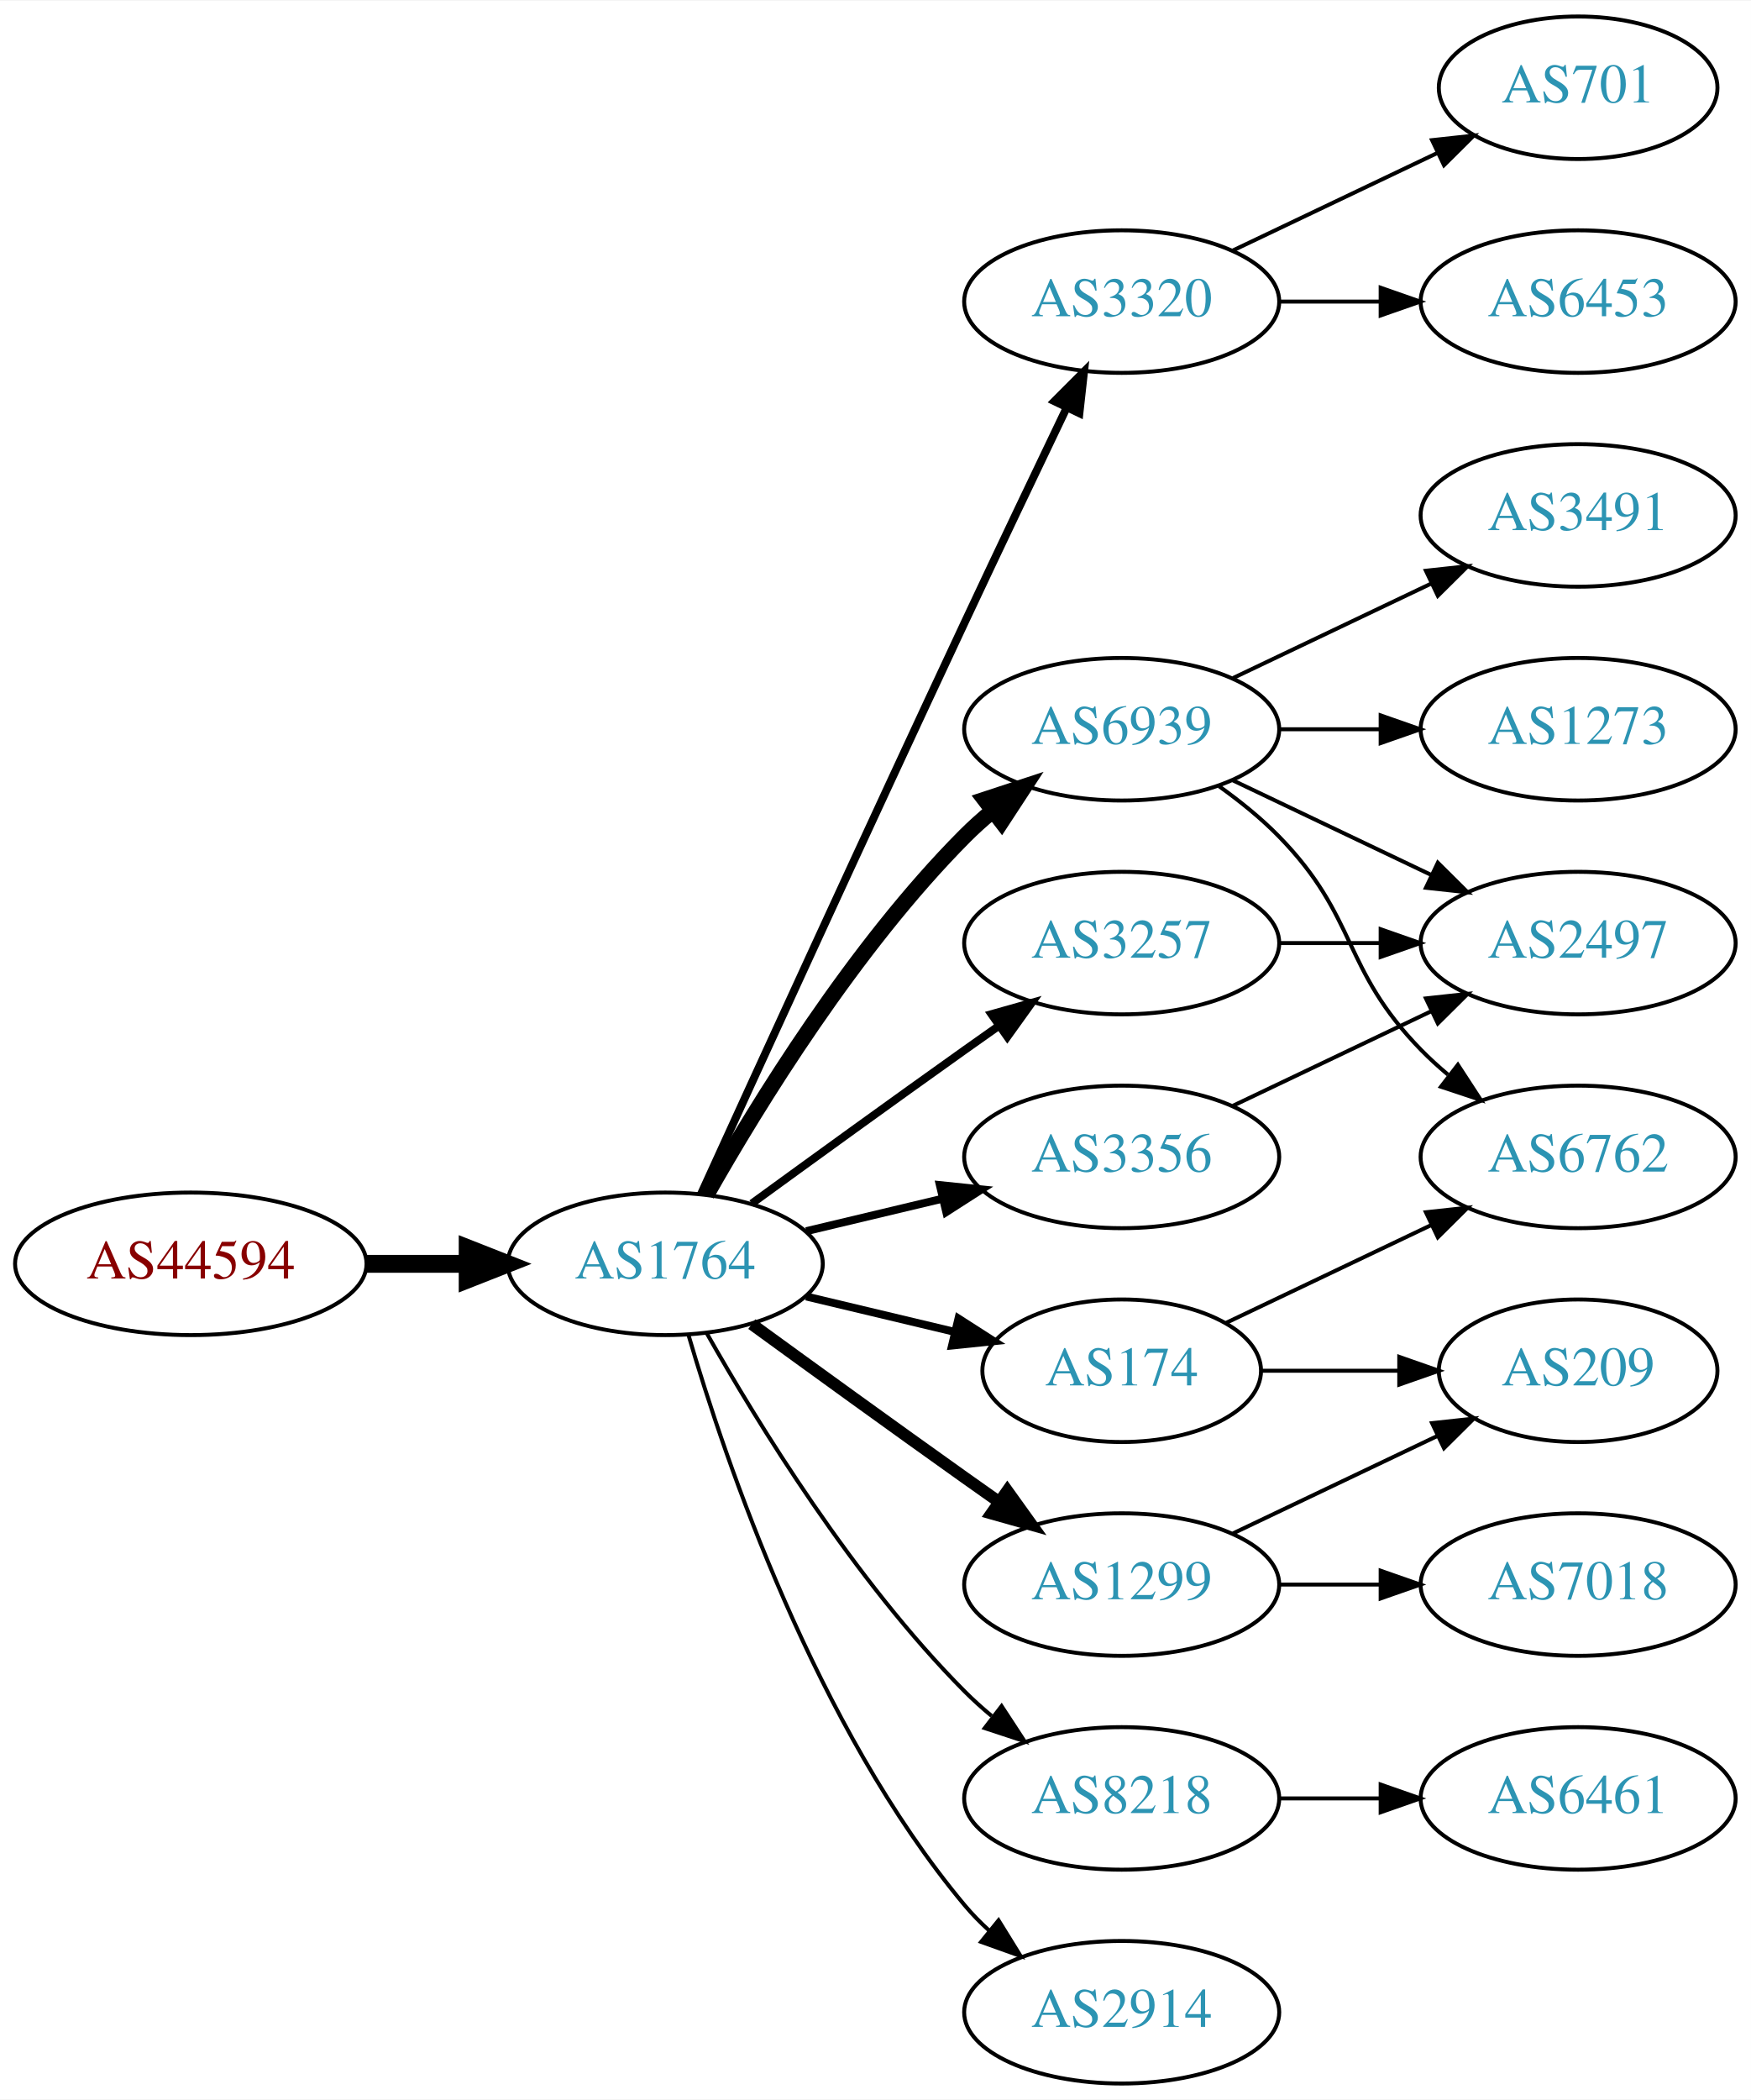
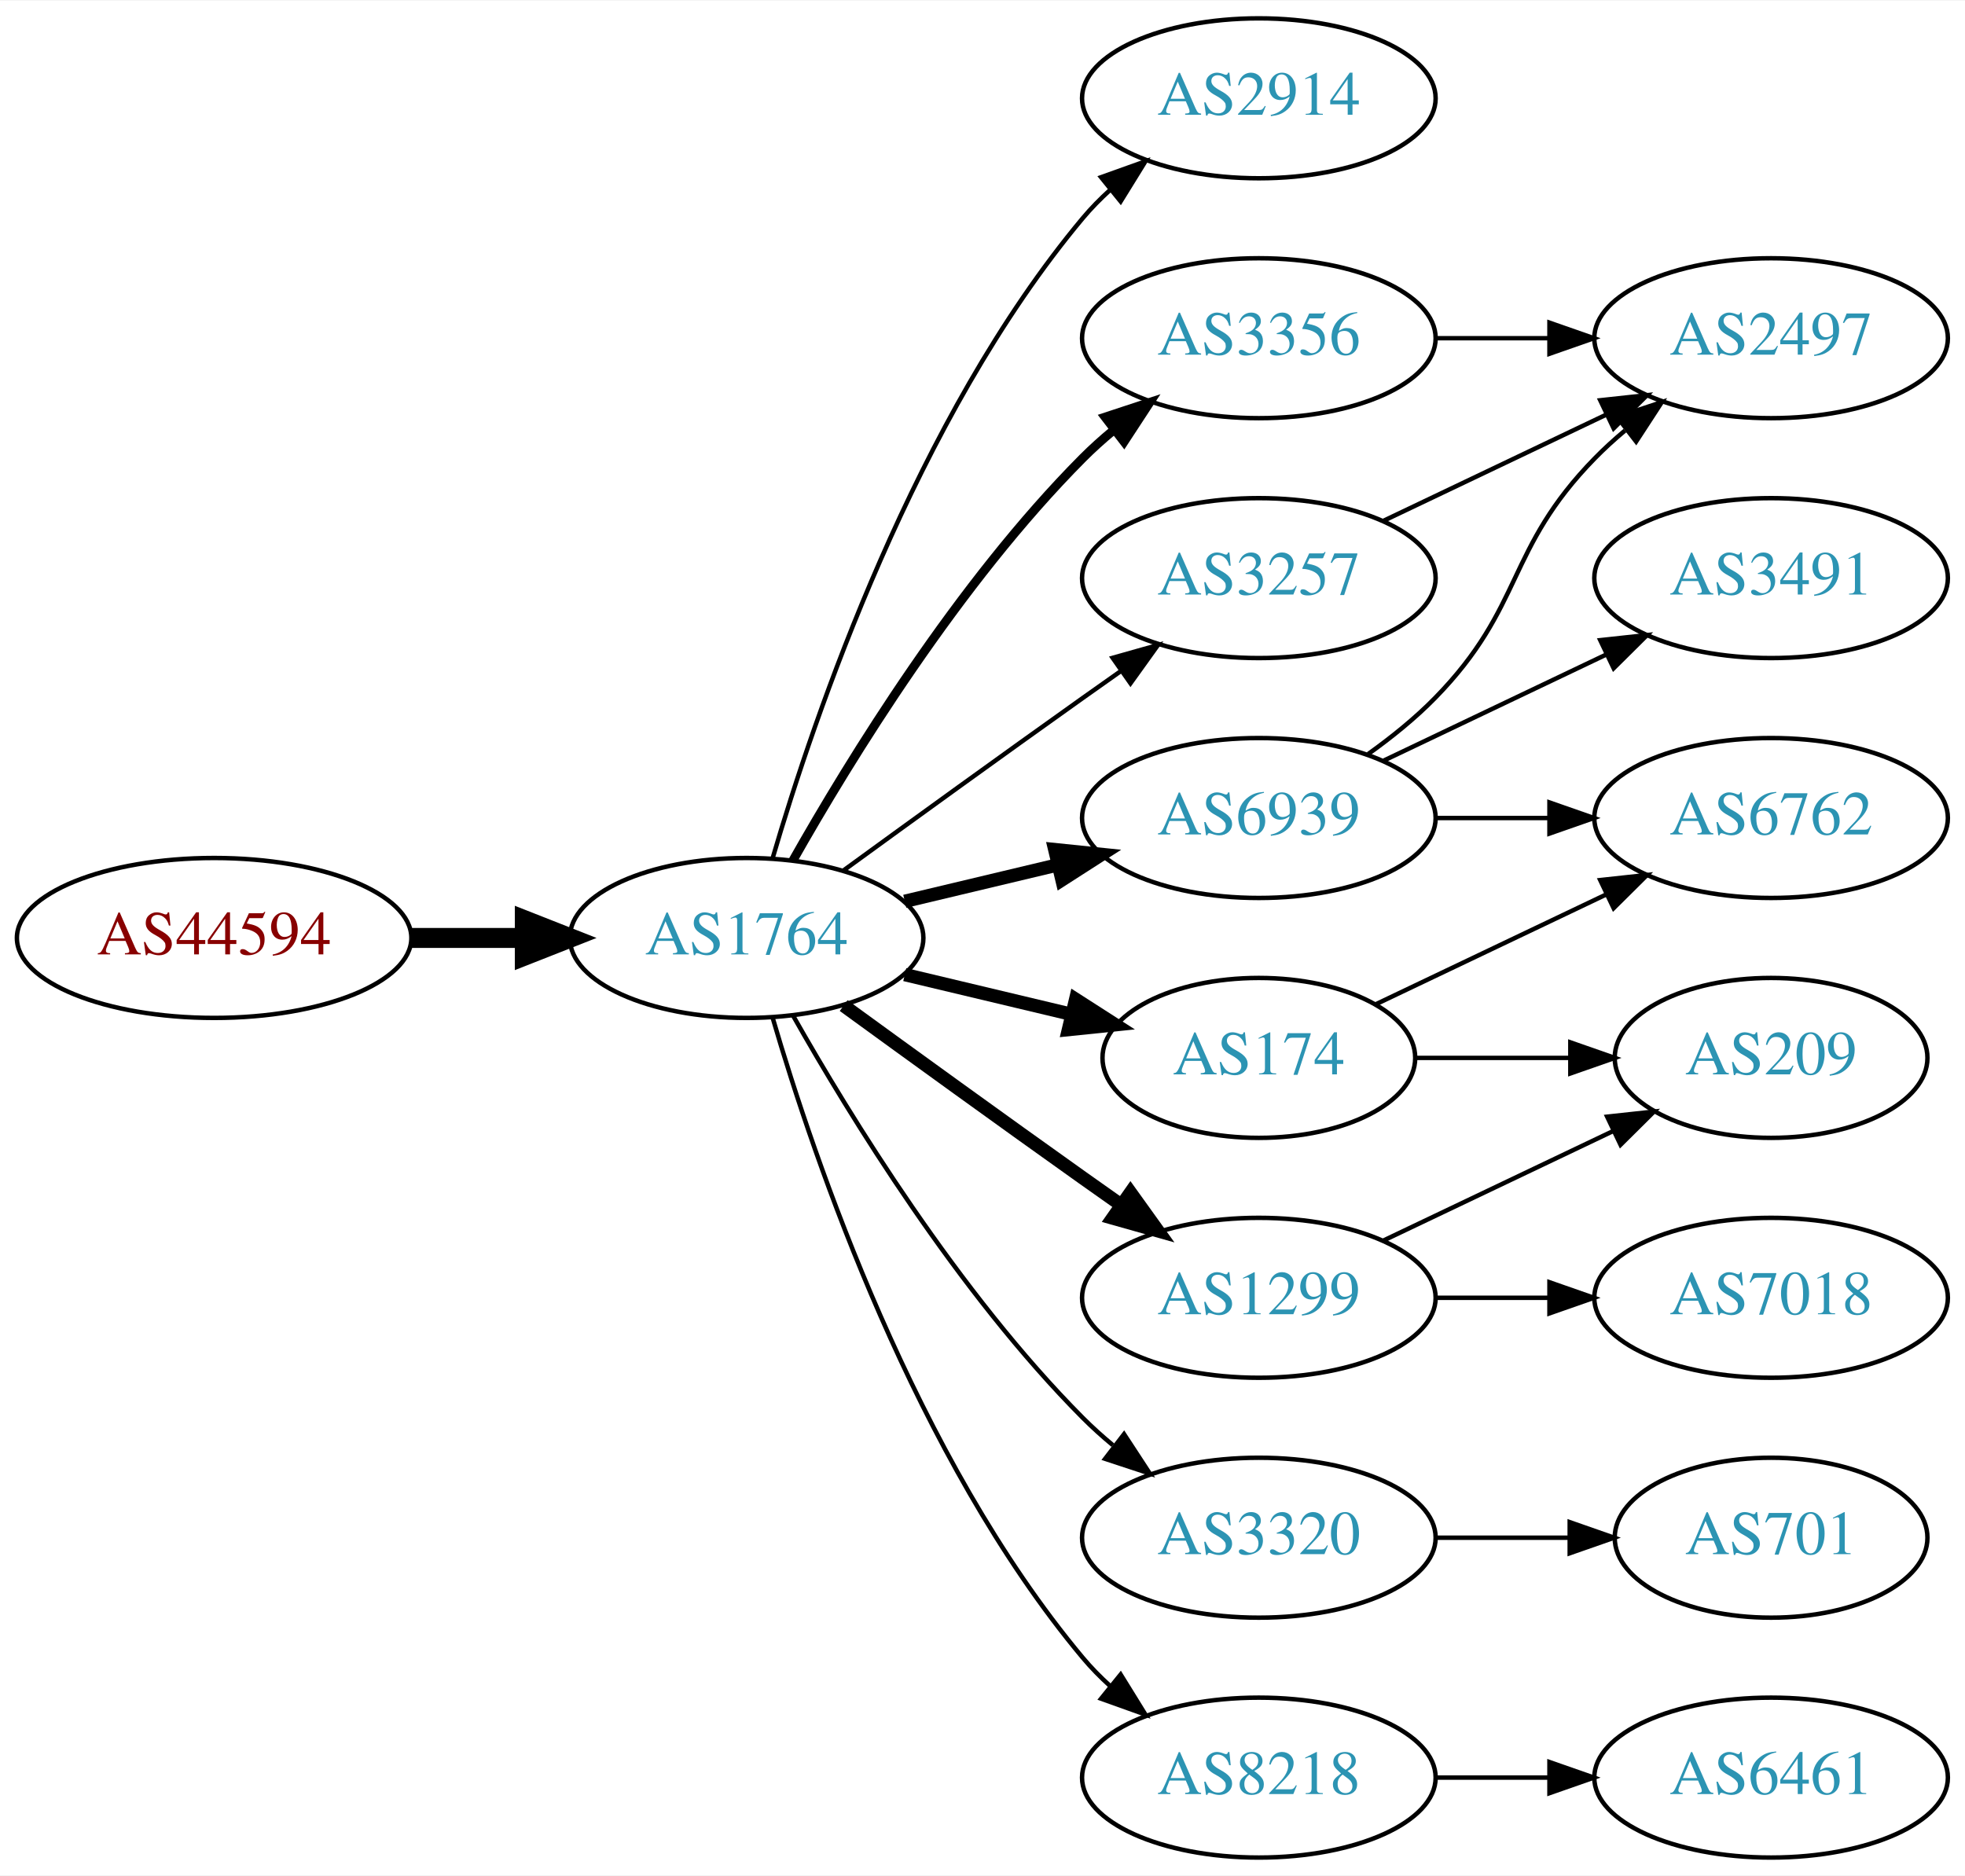
- <svg xmlns="http://www.w3.org/2000/svg" xmlns:xlink="http://www.w3.org/1999/xlink" width="442pt" height="530pt" viewBox="0.00 0.00 442.27 530.00">
-   <g id="graph0" class="graph" transform="scale(1 1) rotate(0) translate(4 526)">
-     <polygon fill="white" stroke="none" points="-4,4 -4,-526 438.271,-526 438.271,4 -4,4" />
+ <svg xmlns="http://www.w3.org/2000/svg" xmlns:xlink="http://www.w3.org/1999/xlink" width="442pt" height="422pt" viewBox="0.00 0.00 442.27 422.00">
+   <g id="graph0" class="graph" transform="scale(1 1) rotate(0) translate(4 418)">
+     <polygon fill="white" stroke="none" points="-4,4 -4,-418 438.271,-418 438.271,4 -4,4" />
    <g id="node1" class="node">
      <g id="a_node1">
        <a xlink:href="/asn/44594" xlink:title="AS44594 ~ Austrian Airlines AG [AT]">
          <ellipse fill="#ffffff" stroke="black" cx="44.196" cy="-207" rx="44.393" ry="18" />
          <text text-anchor="middle" x="44.196" y="-203.3" font-family="Times,serif" font-size="14.00" fill="#880000">AS44594</text>
        </a>
      </g>
    </g>
    <g id="node2" class="node">
      <g id="a_node2">
        <a xlink:href="/asn/1764" xlink:title="AS1764 ~ NEXTLAYER-AS [AT]">
          <ellipse fill="#ffffff" stroke="black" cx="164.039" cy="-207" rx="39.794" ry="18" />
          <text text-anchor="middle" x="164.039" y="-203.3" font-family="Times,serif" font-size="14.00" fill="#2c94b3">AS1764</text>
        </a>
      </g>
    </g>
    <g id="edge1" class="edge">
      <path fill="none" stroke="black" stroke-width="4.5" d="M88.407,-207C96.72,-207 105.482,-207 113.965,-207" />
      <polygon fill="black" stroke="black" stroke-width="4.5" points="114.123,-210.938 124.123,-207 114.123,-203.063 114.123,-210.938" />
    </g>
    <g id="node3" class="node">
      <g id="a_node3">
-         <a xlink:href="/asn/3320" xlink:title="AS3320 ~ DTAG [DE]">
-           <ellipse fill="#ffffff" stroke="black" cx="279.332" cy="-450" rx="39.794" ry="18" />
-           <text text-anchor="middle" x="279.332" y="-446.3" font-family="Times,serif" font-size="14.00" fill="#2c94b3">AS3320</text>
+         <a xlink:href="/asn/2914" xlink:title="AS2914 ~ NTT America, Inc. [US]">
+           <ellipse fill="#ffffff" stroke="black" cx="279.332" cy="-396" rx="39.794" ry="18" />
+           <text text-anchor="middle" x="279.332" y="-392.3" font-family="Times,serif" font-size="14.00" fill="#2c94b3">AS2914</text>
        </a>
      </g>
    </g>
    <g id="edge2" class="edge">
-       <path fill="none" stroke="black" stroke-width="2" d="M173.026,-224.536C186.602,-254.296 215.099,-316.57 239.685,-369 248.176,-387.108 257.868,-407.421 265.422,-423.175" />
-       <polygon fill="black" stroke="black" stroke-width="2" points="262.337,-424.835 269.82,-432.335 268.647,-421.805 262.337,-424.835" />
+       <path fill="none" stroke="black" d="M169.913,-225.002C179.227,-256.844 202.043,-323.981 239.685,-369 241.555,-371.237 243.654,-373.374 245.88,-375.396" />
+       <polygon fill="black" stroke="black" points="243.823,-378.234 253.799,-381.804 248.227,-372.793 243.823,-378.234" />
    </g>
    <g id="node4" class="node">
      <g id="a_node4">
-         <a xlink:href="/asn/6939" xlink:title="AS6939 ~ Hurricane Electric LLC [US]">
+         <a xlink:href="/asn/3356" xlink:title="AS3356 ~ Level 3 Parent, LLC [US]">
          <ellipse fill="#ffffff" stroke="black" cx="279.332" cy="-342" rx="39.794" ry="18" />
-           <text text-anchor="middle" x="279.332" y="-338.3" font-family="Times,serif" font-size="14.00" fill="#2c94b3">AS6939</text>
+           <text text-anchor="middle" x="279.332" y="-338.3" font-family="Times,serif" font-size="14.00" fill="#2c94b3">AS3356</text>
        </a>
      </g>
    </g>
    <g id="edge3" class="edge">
-       <path fill="none" stroke="black" stroke-width="4" d="M174.498,-224.49C187.28,-247.096 211.712,-286.886 239.685,-315 241.796,-317.121 244.092,-319.188 246.477,-321.171" />
-       <polygon fill="black" stroke="black" stroke-width="4" points="244.73,-324.242 254.793,-327.556 248.993,-318.69 244.73,-324.242" />
+       <path fill="none" stroke="black" stroke-width="2" d="M174.498,-224.49C187.28,-247.096 211.712,-286.886 239.685,-315 241.796,-317.121 244.092,-319.188 246.477,-321.171" />
+       <polygon fill="black" stroke="black" stroke-width="2" points="244.73,-324.242 254.793,-327.556 248.993,-318.69 244.73,-324.242" />
    </g>
    <g id="node5" class="node">
      <g id="a_node5">
+         <a xlink:href="/asn/3320" xlink:title="AS3320 ~ DTAG [DE]">
+           <ellipse fill="#ffffff" stroke="black" cx="279.332" cy="-72" rx="39.794" ry="18" />
+           <text text-anchor="middle" x="279.332" y="-68.3" font-family="Times,serif" font-size="14.00" fill="#2c94b3">AS3320</text>
+         </a>
+       </g>
+     </g>
+     <g id="edge4" class="edge">
+       <path fill="none" stroke="black" d="M174.498,-189.51C187.28,-166.904 211.712,-127.114 239.685,-99 241.796,-96.879 244.092,-94.812 246.477,-92.829" />
+       <polygon fill="black" stroke="black" points="248.993,-95.31 254.793,-86.444 244.73,-89.758 248.993,-95.31" />
+     </g>
+     <g id="node6" class="node">
+       <g id="a_node6">
        <a xlink:href="/asn/174" xlink:title="AS174 ~ Cogent Communications [US]">
          <ellipse fill="#ffffff" stroke="black" cx="279.332" cy="-180" rx="35.194" ry="18" />
          <text text-anchor="middle" x="279.332" y="-176.3" font-family="Times,serif" font-size="14.00" fill="#2c94b3">AS174</text>
        </a>
      </g>
    </g>
-     <g id="edge4" class="edge">
-       <path fill="none" stroke="black" stroke-width="2" d="M199.646,-198.752C211.44,-195.942 224.745,-192.771 237.013,-189.847" />
-       <polygon fill="black" stroke="black" stroke-width="2" points="238.101,-193.186 247.018,-187.463 236.479,-186.376 238.101,-193.186" />
-     </g>
-     <g id="node6" class="node">
-       <g id="a_node6">
+     <g id="edge5" class="edge">
+       <path fill="none" stroke="black" stroke-width="3" d="M199.646,-198.752C211.44,-195.942 224.745,-192.771 237.013,-189.847" />
+       <polygon fill="black" stroke="black" stroke-width="3" points="238.101,-193.186 247.018,-187.463 236.479,-186.376 238.101,-193.186" />
+     </g>
+     <g id="node7" class="node">
+       <g id="a_node7">
+         <a xlink:href="/asn/6939" xlink:title="AS6939 ~ Hurricane Electric LLC [US]">
+           <ellipse fill="#ffffff" stroke="black" cx="279.332" cy="-234" rx="39.794" ry="18" />
+           <text text-anchor="middle" x="279.332" y="-230.3" font-family="Times,serif" font-size="14.00" fill="#2c94b3">AS6939</text>
+         </a>
+       </g>
+     </g>
+     <g id="edge6" class="edge">
+       <path fill="none" stroke="black" stroke-width="3" d="M199.646,-215.248C210.517,-217.838 222.671,-220.735 234.114,-223.462" />
+       <polygon fill="black" stroke="black" stroke-width="3" points="233.397,-226.889 243.936,-225.803 235.02,-220.08 233.397,-226.889" />
+     </g>
+     <g id="node8" class="node">
+       <g id="a_node8">
+         <a xlink:href="/asn/1299" xlink:title="AS1299 ~ Telia Carrier [EU]">
+           <ellipse fill="#ffffff" stroke="black" cx="279.332" cy="-126" rx="39.794" ry="18" />
+           <text text-anchor="middle" x="279.332" y="-122.3" font-family="Times,serif" font-size="14.00" fill="#2c94b3">AS1299</text>
+         </a>
+       </g>
+     </g>
+     <g id="edge7" class="edge">
+       <path fill="none" stroke="black" stroke-width="3" d="M185.887,-191.778C200.821,-180.909 221.435,-165.975 239.685,-153 242.506,-150.995 245.449,-148.915 248.397,-146.841" />
+       <polygon fill="black" stroke="black" stroke-width="3" points="250.443,-149.681 256.621,-141.074 246.424,-143.95 250.443,-149.681" />
+     </g>
+     <g id="node9" class="node">
+       <g id="a_node9">
+         <a xlink:href="/asn/8218" xlink:title="AS8218 ~ legacy Neotelecoms [FR]">
+           <ellipse fill="#ffffff" stroke="black" cx="279.332" cy="-18" rx="39.794" ry="18" />
+           <text text-anchor="middle" x="279.332" y="-14.3" font-family="Times,serif" font-size="14.00" fill="#2c94b3">AS8218</text>
+         </a>
+       </g>
+     </g>
+     <g id="edge8" class="edge">
+       <path fill="none" stroke="black" d="M169.913,-188.998C179.227,-157.156 202.043,-90.019 239.685,-45 241.555,-42.763 243.654,-40.626 245.88,-38.604" />
+       <polygon fill="black" stroke="black" points="248.227,-41.208 253.799,-32.196 243.823,-35.766 248.227,-41.208" />
+     </g>
+     <g id="node10" class="node">
+       <g id="a_node10">
        <a xlink:href="/asn/3257" xlink:title="AS3257 ~ GTT [DE]">
          <ellipse fill="#ffffff" stroke="black" cx="279.332" cy="-288" rx="39.794" ry="18" />
          <text text-anchor="middle" x="279.332" y="-284.3" font-family="Times,serif" font-size="14.00" fill="#2c94b3">AS3257</text>
        </a>
      </g>
    </g>
-     <g id="edge5" class="edge">
-       <path fill="none" stroke="black" stroke-width="2" d="M185.887,-222.222C200.821,-233.091 221.435,-248.025 239.685,-261 242.506,-263.005 245.449,-265.085 248.397,-267.159" />
-       <polygon fill="black" stroke="black" stroke-width="2" points="246.424,-270.05 256.621,-272.926 250.443,-264.319 246.424,-270.05" />
-     </g>
-     <g id="node7" class="node">
-       <g id="a_node7">
-         <a xlink:href="/asn/1299" xlink:title="AS1299 ~ Telia Carrier [EU]">
-           <ellipse fill="#ffffff" stroke="black" cx="279.332" cy="-126" rx="39.794" ry="18" />
-           <text text-anchor="middle" x="279.332" y="-122.3" font-family="Times,serif" font-size="14.00" fill="#2c94b3">AS1299</text>
-         </a>
-       </g>
-     </g>
-     <g id="edge6" class="edge">
-       <path fill="none" stroke="black" stroke-width="3" d="M185.887,-191.778C200.821,-180.909 221.435,-165.975 239.685,-153 242.506,-150.995 245.449,-148.915 248.397,-146.841" />
-       <polygon fill="black" stroke="black" stroke-width="3" points="250.443,-149.681 256.621,-141.074 246.424,-143.95 250.443,-149.681" />
-     </g>
-     <g id="node8" class="node">
-       <g id="a_node8">
-         <a xlink:href="/asn/3356" xlink:title="AS3356 ~ Level 3 Parent, LLC [US]">
-           <ellipse fill="#ffffff" stroke="black" cx="279.332" cy="-234" rx="39.794" ry="18" />
-           <text text-anchor="middle" x="279.332" y="-230.3" font-family="Times,serif" font-size="14.00" fill="#2c94b3">AS3356</text>
-         </a>
-       </g>
-     </g>
-     <g id="edge7" class="edge">
-       <path fill="none" stroke="black" stroke-width="2" d="M199.646,-215.248C210.517,-217.838 222.671,-220.735 234.114,-223.462" />
-       <polygon fill="black" stroke="black" stroke-width="2" points="233.397,-226.889 243.936,-225.803 235.02,-220.08 233.397,-226.889" />
-     </g>
-     <g id="node9" class="node">
-       <g id="a_node9">
-         <a xlink:href="/asn/8218" xlink:title="AS8218 ~ legacy Neotelecoms [FR]">
-           <ellipse fill="#ffffff" stroke="black" cx="279.332" cy="-72" rx="39.794" ry="18" />
-           <text text-anchor="middle" x="279.332" y="-68.3" font-family="Times,serif" font-size="14.00" fill="#2c94b3">AS8218</text>
-         </a>
-       </g>
-     </g>
-     <g id="edge8" class="edge">
-       <path fill="none" stroke="black" d="M174.498,-189.51C187.28,-166.904 211.712,-127.114 239.685,-99 241.796,-96.879 244.092,-94.812 246.477,-92.829" />
-       <polygon fill="black" stroke="black" points="248.993,-95.31 254.793,-86.444 244.73,-89.758 248.993,-95.31" />
-     </g>
-     <g id="node10" class="node">
-       <g id="a_node10">
-         <a xlink:href="/asn/2914" xlink:title="AS2914 ~ NTT America, Inc. [US]">
-           <ellipse fill="#ffffff" stroke="black" cx="279.332" cy="-18" rx="39.794" ry="18" />
-           <text text-anchor="middle" x="279.332" y="-14.3" font-family="Times,serif" font-size="14.00" fill="#2c94b3">AS2914</text>
-         </a>
-       </g>
-     </g>
    <g id="edge9" class="edge">
-       <path fill="none" stroke="black" d="M169.913,-188.998C179.227,-157.156 202.043,-90.019 239.685,-45 241.555,-42.763 243.654,-40.626 245.88,-38.604" />
-       <polygon fill="black" stroke="black" points="248.227,-41.208 253.799,-32.196 243.823,-35.766 248.227,-41.208" />
+       <path fill="none" stroke="black" d="M185.887,-222.222C200.821,-233.091 221.435,-248.025 239.685,-261 242.506,-263.005 245.449,-265.085 248.397,-267.159" />
+       <polygon fill="black" stroke="black" points="246.424,-270.05 256.621,-272.926 250.443,-264.319 246.424,-270.05" />
+     </g>
+     <g id="node14" class="node">
+       <g id="a_node14">
+         <a xlink:href="/asn/2497" xlink:title="AS2497 ~ Internet Initiative Japan Inc. [JP]">
+           <ellipse fill="#ffffff" stroke="black" cx="394.625" cy="-342" rx="39.794" ry="18" />
+           <text text-anchor="middle" x="394.625" y="-338.3" font-family="Times,serif" font-size="14.00" fill="#2c94b3">AS2497</text>
+         </a>
+       </g>
+     </g>
+     <g id="edge20" class="edge">
+       <path fill="none" stroke="black" d="M319.004,-342C327.207,-342 335.971,-342 344.503,-342" />
+       <polygon fill="black" stroke="black" points="344.742,-345.5 354.742,-342 344.742,-338.5 344.742,-345.5" />
    </g>
    <g id="node11" class="node">
      <g id="a_node11">
-         <a xlink:href="/asn/6453" xlink:title="AS6453 ~ TATA COMMUNICATIONS (AMERICA) INC [US]">
-           <ellipse fill="#ffffff" stroke="black" cx="394.625" cy="-450" rx="39.794" ry="18" />
-           <text text-anchor="middle" x="394.625" y="-446.3" font-family="Times,serif" font-size="14.00" fill="#2c94b3">AS6453</text>
+         <a xlink:href="/asn/701" xlink:title="AS701 ~ UUNET [US]">
+           <ellipse fill="#ffffff" stroke="black" cx="394.625" cy="-72" rx="35.194" ry="18" />
+           <text text-anchor="middle" x="394.625" y="-68.3" font-family="Times,serif" font-size="14.00" fill="#2c94b3">AS701</text>
        </a>
      </g>
    </g>
    <g id="edge10" class="edge">
-       <path fill="none" stroke="black" d="M319.004,-450C327.207,-450 335.971,-450 344.503,-450" />
-       <polygon fill="black" stroke="black" points="344.742,-453.5 354.742,-450 344.742,-446.5 344.742,-453.5" />
+       <path fill="none" stroke="black" d="M319.004,-72C328.709,-72 339.2,-72 349.163,-72" />
+       <polygon fill="black" stroke="black" points="349.299,-75.5 359.299,-72 349.299,-68.5 349.299,-75.5" />
    </g>
    <g id="node12" class="node">
      <g id="a_node12">
-         <a xlink:href="/asn/701" xlink:title="AS701 ~ UUNET [US]">
-           <ellipse fill="#ffffff" stroke="black" cx="394.625" cy="-504" rx="35.194" ry="18" />
-           <text text-anchor="middle" x="394.625" y="-500.3" font-family="Times,serif" font-size="14.00" fill="#2c94b3">AS701</text>
-         </a>
-       </g>
-     </g>
-     <g id="edge11" class="edge">
-       <path fill="none" stroke="black" d="M307.468,-462.934C322.9,-470.29 342.385,-479.577 358.92,-487.459" />
-       <polygon fill="black" stroke="black" points="357.729,-490.768 368.262,-491.911 360.741,-484.449 357.729,-490.768" />
-     </g>
-     <g id="node13" class="node">
-       <g id="a_node13">
-         <a xlink:href="/asn/1273" xlink:title="AS1273 ~ Vodafone Group PLC [EU]">
-           <ellipse fill="#ffffff" stroke="black" cx="394.625" cy="-342" rx="39.794" ry="18" />
-           <text text-anchor="middle" x="394.625" y="-338.3" font-family="Times,serif" font-size="14.00" fill="#2c94b3">AS1273</text>
-         </a>
-       </g>
-     </g>
-     <g id="edge12" class="edge">
-       <path fill="none" stroke="black" d="M319.004,-342C327.207,-342 335.971,-342 344.503,-342" />
-       <polygon fill="black" stroke="black" points="344.742,-345.5 354.742,-342 344.742,-338.5 344.742,-345.5" />
-     </g>
-     <g id="node14" class="node">
-       <g id="a_node14">
-         <a xlink:href="/asn/3491" xlink:title="AS3491 ~ PCCW Global, Inc. [US]">
-           <ellipse fill="#ffffff" stroke="black" cx="394.625" cy="-396" rx="39.794" ry="18" />
-           <text text-anchor="middle" x="394.625" y="-392.3" font-family="Times,serif" font-size="14.00" fill="#2c94b3">AS3491</text>
-         </a>
-       </g>
-     </g>
-     <g id="edge13" class="edge">
-       <path fill="none" stroke="black" d="M307.468,-354.934C322.462,-362.081 341.283,-371.052 357.506,-378.785" />
-       <polygon fill="black" stroke="black" points="356.177,-382.028 366.71,-383.171 359.188,-375.709 356.177,-382.028" />
-     </g>
-     <g id="node15" class="node">
-       <g id="a_node15">
        <a xlink:href="/asn/6762" xlink:title="AS6762 ~ TELECOM ITALIA SPARKLE S.p.A. [IT]">
          <ellipse fill="#ffffff" stroke="black" cx="394.625" cy="-234" rx="39.794" ry="18" />
          <text text-anchor="middle" x="394.625" y="-230.3" font-family="Times,serif" font-size="14.00" fill="#2c94b3">AS6762</text>
        </a>
      </g>
    </g>
-     <g id="edge14" class="edge">
-       <path fill="none" stroke="black" d="M303.926,-327.611C309.182,-323.852 314.513,-319.563 318.978,-315 339.151,-294.383 334.806,-281.617 354.978,-261 357.071,-258.861 359.354,-256.782 361.731,-254.79" />
-       <polygon fill="black" stroke="black" points="364.249,-257.268 370.031,-248.389 359.974,-251.725 364.249,-257.268" />
-     </g>
-     <g id="node16" class="node">
-       <g id="a_node16">
-         <a xlink:href="/asn/2497" xlink:title="AS2497 ~ Internet Initiative Japan Inc. [JP]">
-           <ellipse fill="#ffffff" stroke="black" cx="394.625" cy="-288" rx="39.794" ry="18" />
-           <text text-anchor="middle" x="394.625" y="-284.3" font-family="Times,serif" font-size="14.00" fill="#2c94b3">AS2497</text>
-         </a>
-       </g>
-     </g>
-     <g id="edge15" class="edge">
-       <path fill="none" stroke="black" d="M307.468,-329.066C322.462,-321.919 341.283,-312.948 357.506,-305.215" />
-       <polygon fill="black" stroke="black" points="359.188,-308.291 366.71,-300.829 356.177,-301.972 359.188,-308.291" />
-     </g>
-     <g id="edge16" class="edge">
+     <g id="edge11" class="edge">
      <path fill="none" stroke="black" d="M305.757,-192.119C321.059,-199.413 340.783,-208.814 357.665,-216.86" />
      <polygon fill="black" stroke="black" points="356.172,-220.026 366.705,-221.169 359.184,-213.707 356.172,-220.026" />
    </g>
-     <g id="node17" class="node">
-       <g id="a_node17">
+     <g id="node13" class="node">
+       <g id="a_node13">
        <a xlink:href="/asn/209" xlink:title="AS209 ~ CenturyLink Communications, LLC [US]">
          <ellipse fill="#ffffff" stroke="black" cx="394.625" cy="-180" rx="35.194" ry="18" />
          <text text-anchor="middle" x="394.625" y="-176.3" font-family="Times,serif" font-size="14.00" fill="#2c94b3">AS209</text>
        </a>
      </g>
    </g>
-     <g id="edge17" class="edge">
+     <g id="edge12" class="edge">
      <path fill="none" stroke="black" d="M314.631,-180C325.501,-180 337.678,-180 349.156,-180" />
      <polygon fill="black" stroke="black" points="349.442,-183.5 359.442,-180 349.442,-176.5 349.442,-183.5" />
    </g>
-     <g id="edge21" class="edge">
-       <path fill="none" stroke="black" d="M319.004,-288C327.207,-288 335.971,-288 344.503,-288" />
-       <polygon fill="black" stroke="black" points="344.742,-291.5 354.742,-288 344.742,-284.5 344.742,-291.5" />
-     </g>
-     <g id="edge20" class="edge">
+     <g id="edge15" class="edge">
+       <path fill="none" stroke="black" d="M319.004,-234C327.207,-234 335.971,-234 344.503,-234" />
+       <polygon fill="black" stroke="black" points="344.742,-237.5 354.742,-234 344.742,-230.5 344.742,-237.5" />
+     </g>
+     <g id="edge13" class="edge">
+       <path fill="none" stroke="black" d="M303.926,-248.389C309.182,-252.148 314.513,-256.437 318.978,-261 339.151,-281.617 334.806,-294.383 354.978,-315 357.071,-317.139 359.354,-319.218 361.731,-321.21" />
+       <polygon fill="black" stroke="black" points="359.974,-324.275 370.031,-327.611 364.249,-318.732 359.974,-324.275" />
+     </g>
+     <g id="node15" class="node">
+       <g id="a_node15">
+         <a xlink:href="/asn/3491" xlink:title="AS3491 ~ PCCW Global, Inc. [US]">
+           <ellipse fill="#ffffff" stroke="black" cx="394.625" cy="-288" rx="39.794" ry="18" />
+           <text text-anchor="middle" x="394.625" y="-284.3" font-family="Times,serif" font-size="14.00" fill="#2c94b3">AS3491</text>
+         </a>
+       </g>
+     </g>
+     <g id="edge14" class="edge">
+       <path fill="none" stroke="black" d="M307.468,-246.934C322.462,-254.081 341.283,-263.052 357.506,-270.785" />
+       <polygon fill="black" stroke="black" points="356.177,-274.028 366.71,-275.171 359.188,-267.709 356.177,-274.028" />
+     </g>
+     <g id="edge16" class="edge">
      <path fill="none" stroke="black" d="M307.468,-138.934C322.9,-146.29 342.385,-155.577 358.92,-163.459" />
      <polygon fill="black" stroke="black" points="357.729,-166.768 368.262,-167.911 360.741,-160.449 357.729,-166.768" />
    </g>
-     <g id="node19" class="node">
-       <g id="a_node19">
+     <g id="node16" class="node">
+       <g id="a_node16">
        <a xlink:href="/asn/7018" xlink:title="AS7018 ~ AT&amp;T Services, Inc. [US]">
          <ellipse fill="#ffffff" stroke="black" cx="394.625" cy="-126" rx="39.794" ry="18" />
          <text text-anchor="middle" x="394.625" y="-122.3" font-family="Times,serif" font-size="14.00" fill="#2c94b3">AS7018</text>
        </a>
      </g>
    </g>
-     <g id="edge19" class="edge">
+     <g id="edge17" class="edge">
      <path fill="none" stroke="black" d="M319.004,-126C327.207,-126 335.971,-126 344.503,-126" />
      <polygon fill="black" stroke="black" points="344.742,-129.5 354.742,-126 344.742,-122.5 344.742,-129.5" />
    </g>
-     <g id="edge22" class="edge">
-       <path fill="none" stroke="black" d="M307.468,-246.934C322.462,-254.081 341.283,-263.052 357.506,-270.785" />
-       <polygon fill="black" stroke="black" points="356.177,-274.028 366.71,-275.171 359.188,-267.709 356.177,-274.028" />
-     </g>
-     <g id="node18" class="node">
-       <g id="a_node18">
+     <g id="node17" class="node">
+       <g id="a_node17">
        <a xlink:href="/asn/6461" xlink:title="AS6461 ~ Zayo Bandwidth [US]">
-           <ellipse fill="#ffffff" stroke="black" cx="394.625" cy="-72" rx="39.794" ry="18" />
-           <text text-anchor="middle" x="394.625" y="-68.3" font-family="Times,serif" font-size="14.00" fill="#2c94b3">AS6461</text>
+           <ellipse fill="#ffffff" stroke="black" cx="394.625" cy="-18" rx="39.794" ry="18" />
+           <text text-anchor="middle" x="394.625" y="-14.3" font-family="Times,serif" font-size="14.00" fill="#2c94b3">AS6461</text>
        </a>
      </g>
    </g>
    <g id="edge18" class="edge">
-       <path fill="none" stroke="black" d="M319.004,-72C327.207,-72 335.971,-72 344.503,-72" />
-       <polygon fill="black" stroke="black" points="344.742,-75.5 354.742,-72 344.742,-68.5 344.742,-75.5" />
+       <path fill="none" stroke="black" d="M319.004,-18C327.207,-18 335.971,-18 344.503,-18" />
+       <polygon fill="black" stroke="black" points="344.742,-21.5 354.742,-18 344.742,-14.5 344.742,-21.5" />
+     </g>
+     <g id="edge19" class="edge">
+       <path fill="none" stroke="black" d="M307.468,-300.934C322.462,-308.081 341.283,-317.052 357.506,-324.785" />
+       <polygon fill="black" stroke="black" points="356.177,-328.028 366.71,-329.171 359.188,-321.709 356.177,-328.028" />
    </g>
  </g>
</svg>
